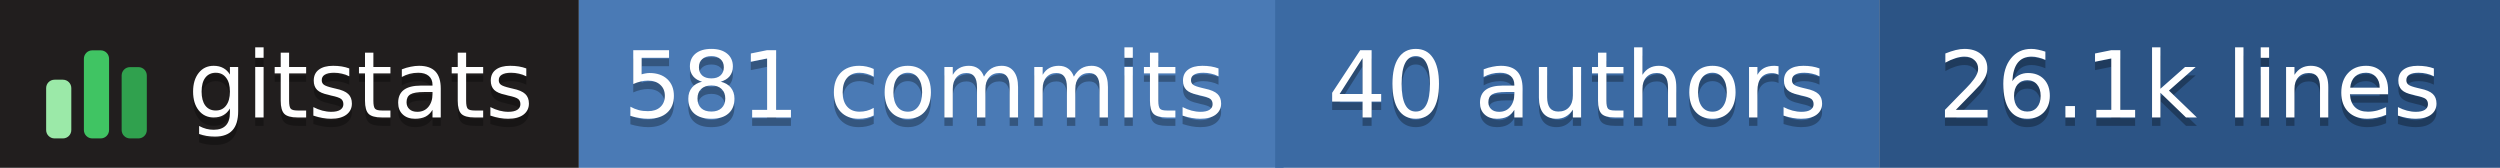
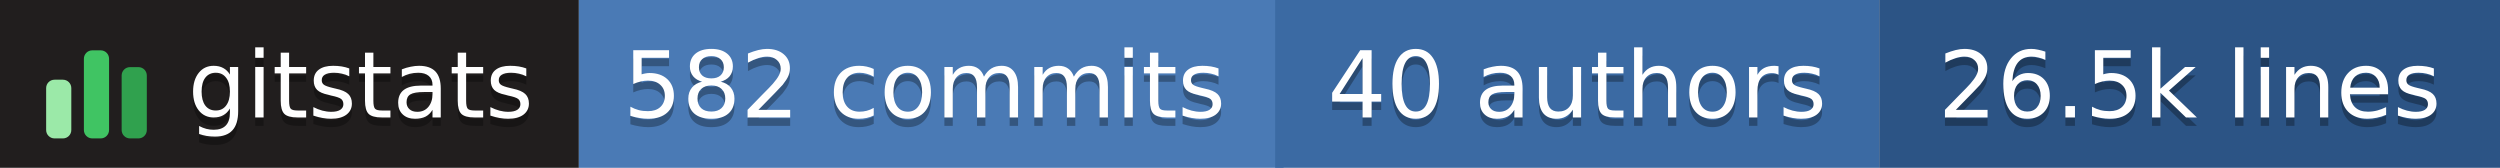
- <svg xmlns="http://www.w3.org/2000/svg" width="298" height="20" role="img" aria-label="gitstats: 581 commits, 40 authors, 26.1k lines">
+ <svg xmlns="http://www.w3.org/2000/svg" width="298" height="20" role="img" aria-label="gitstats: 582 commits, 40 authors, 26.5k lines">
  <g>
    <rect x="0" width="69" height="20" fill="#211e1e" />
    <rect x="69" width="84" height="20" fill="#4a7ab5" />
    <rect x="152" width="72" height="20" fill="#3b6aa3" />
    <rect x="224" width="74" height="20" fill="#2c5485" />
  </g>
  <g transform="translate(5,3.5)">
    <rect x="0.5" y="6.0" width="3" height="7.0" rx="1" fill="#9be9a8" />
    <rect x="5.0" y="2.5" width="3" height="10.5" rx="1" fill="#40c463" />
    <rect x="9.5" y="4.5" width="3" height="8.5" rx="1" fill="#30a14e" />
  </g>
  <g text-anchor="middle" font-family="Verdana,Geneva,DejaVu Sans,sans-serif" font-size="11" text-rendering="geometricPrecision">
    <text aria-hidden="true" x="43.0" y="15.0" fill="#010101" fill-opacity=".3" textLength="42.0">gitstats</text>
    <text x="43.0" y="14.0" fill="#fff" textLength="42.0">gitstats</text>
-     <text aria-hidden="true" x="110.2" y="15.0" fill="#010101" fill-opacity=".3" textLength="72.5">581 commits</text>
-     <text x="110.2" y="14.0" fill="#fff" textLength="72.5">581 commits</text>
+     <text aria-hidden="true" x="110.2" y="15.0" fill="#010101" fill-opacity=".3" textLength="72.5">582 commits</text>
+     <text x="110.2" y="14.0" fill="#fff" textLength="72.5">582 commits</text>
    <text aria-hidden="true" x="188.0" y="15.0" fill="#010101" fill-opacity=".3" textLength="61.0">40 authors</text>
    <text x="188.0" y="14.0" fill="#fff" textLength="61.0">40 authors</text>
-     <text aria-hidden="true" x="261.0" y="15.0" fill="#010101" fill-opacity=".3" textLength="63.0">26.1k lines</text>
-     <text x="261.0" y="14.0" fill="#fff" textLength="63.0">26.1k lines</text>
+     <text aria-hidden="true" x="261.0" y="15.0" fill="#010101" fill-opacity=".3" textLength="63.0">26.5k lines</text>
+     <text x="261.0" y="14.0" fill="#fff" textLength="63.0">26.5k lines</text>
  </g>
</svg>
